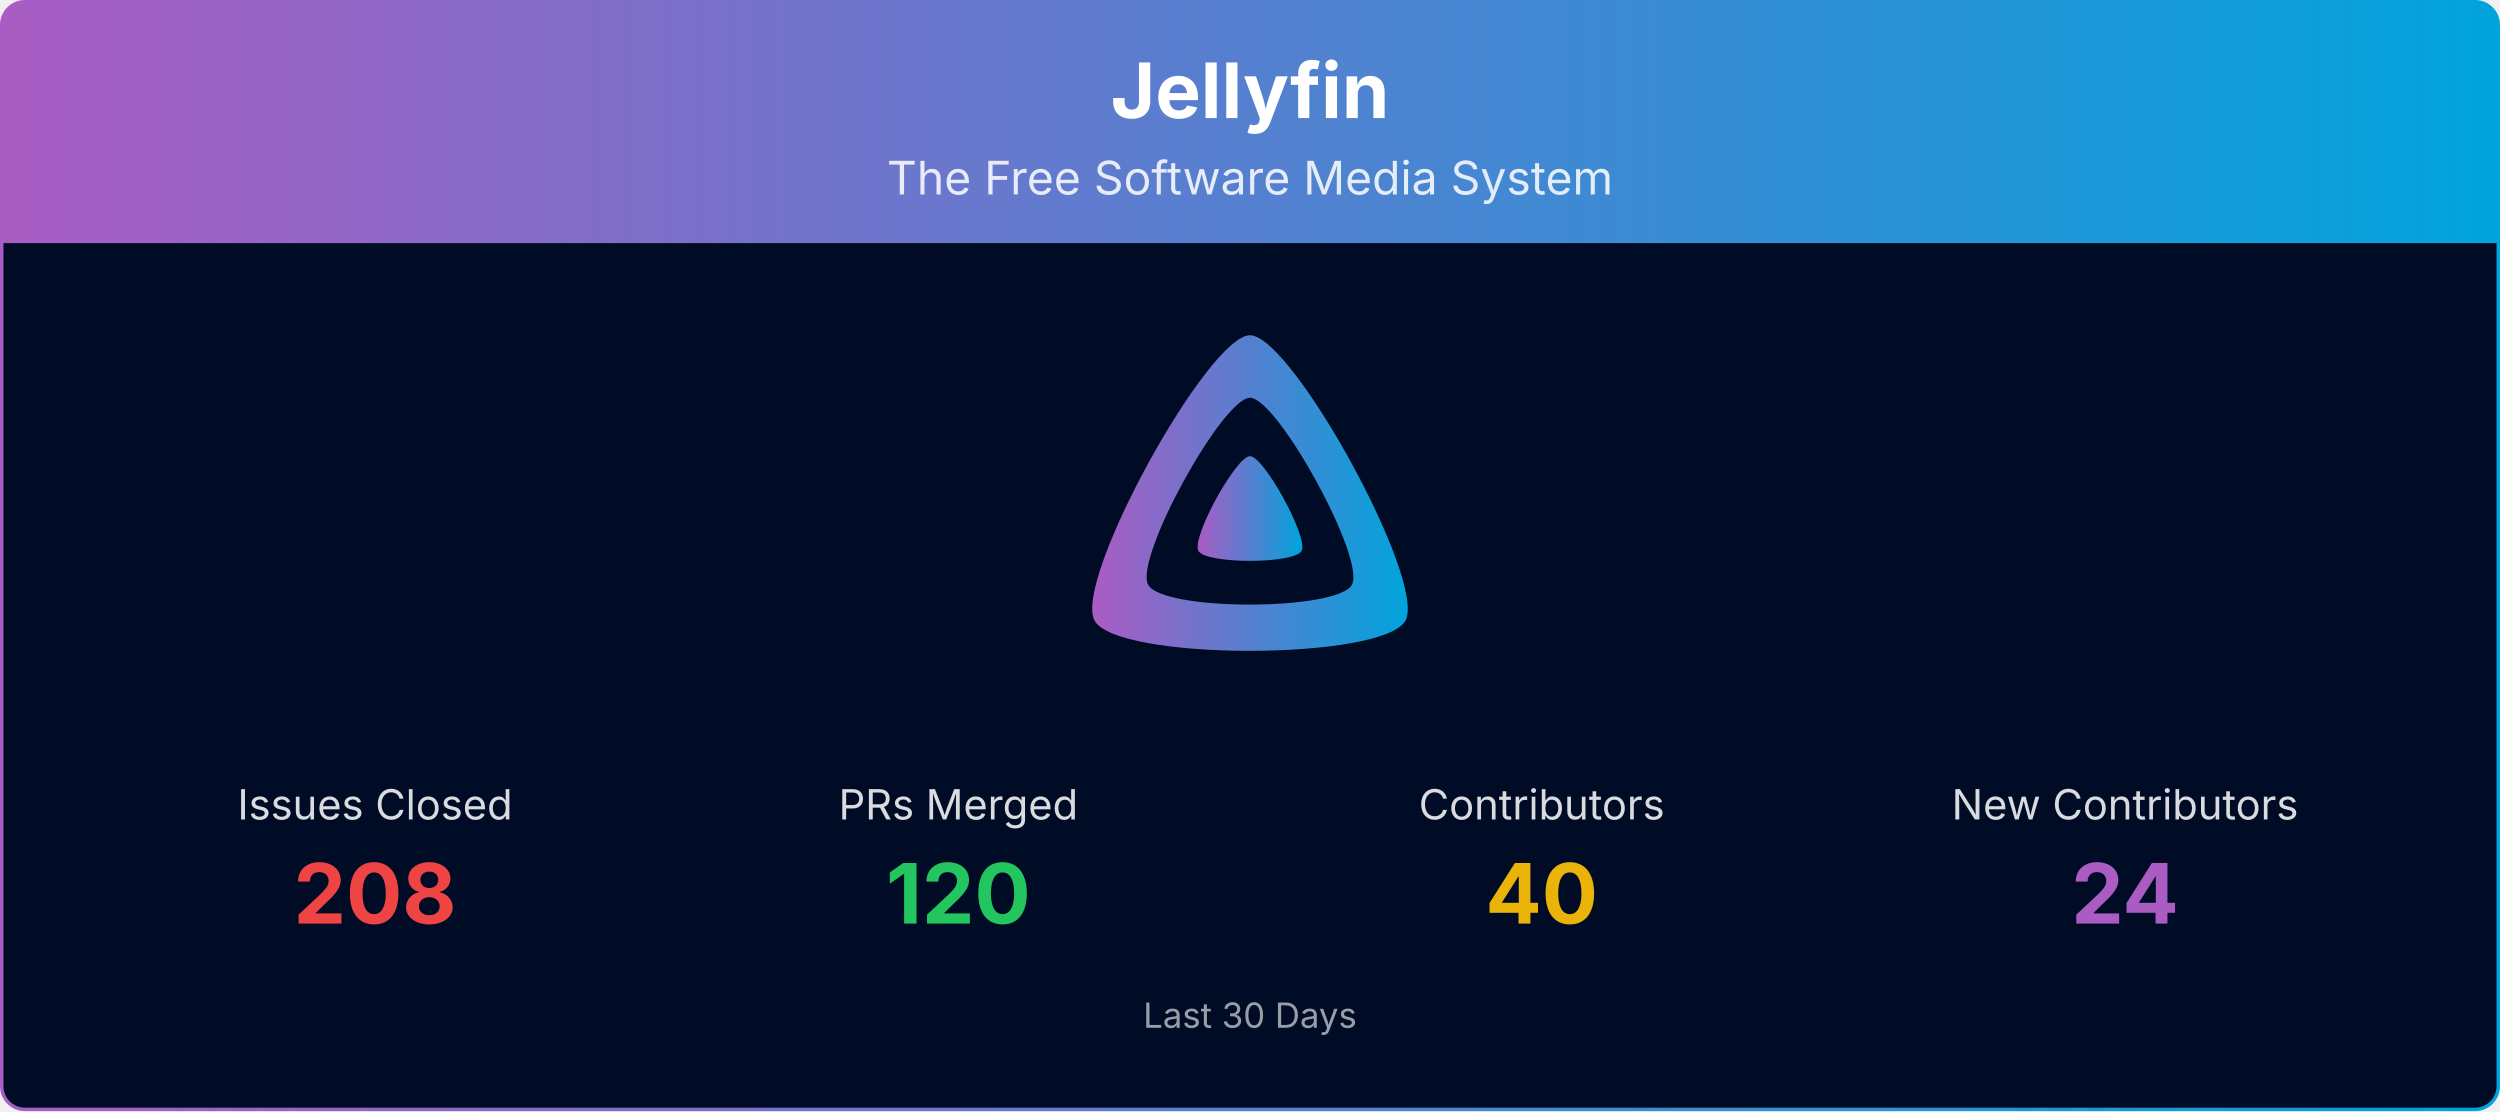
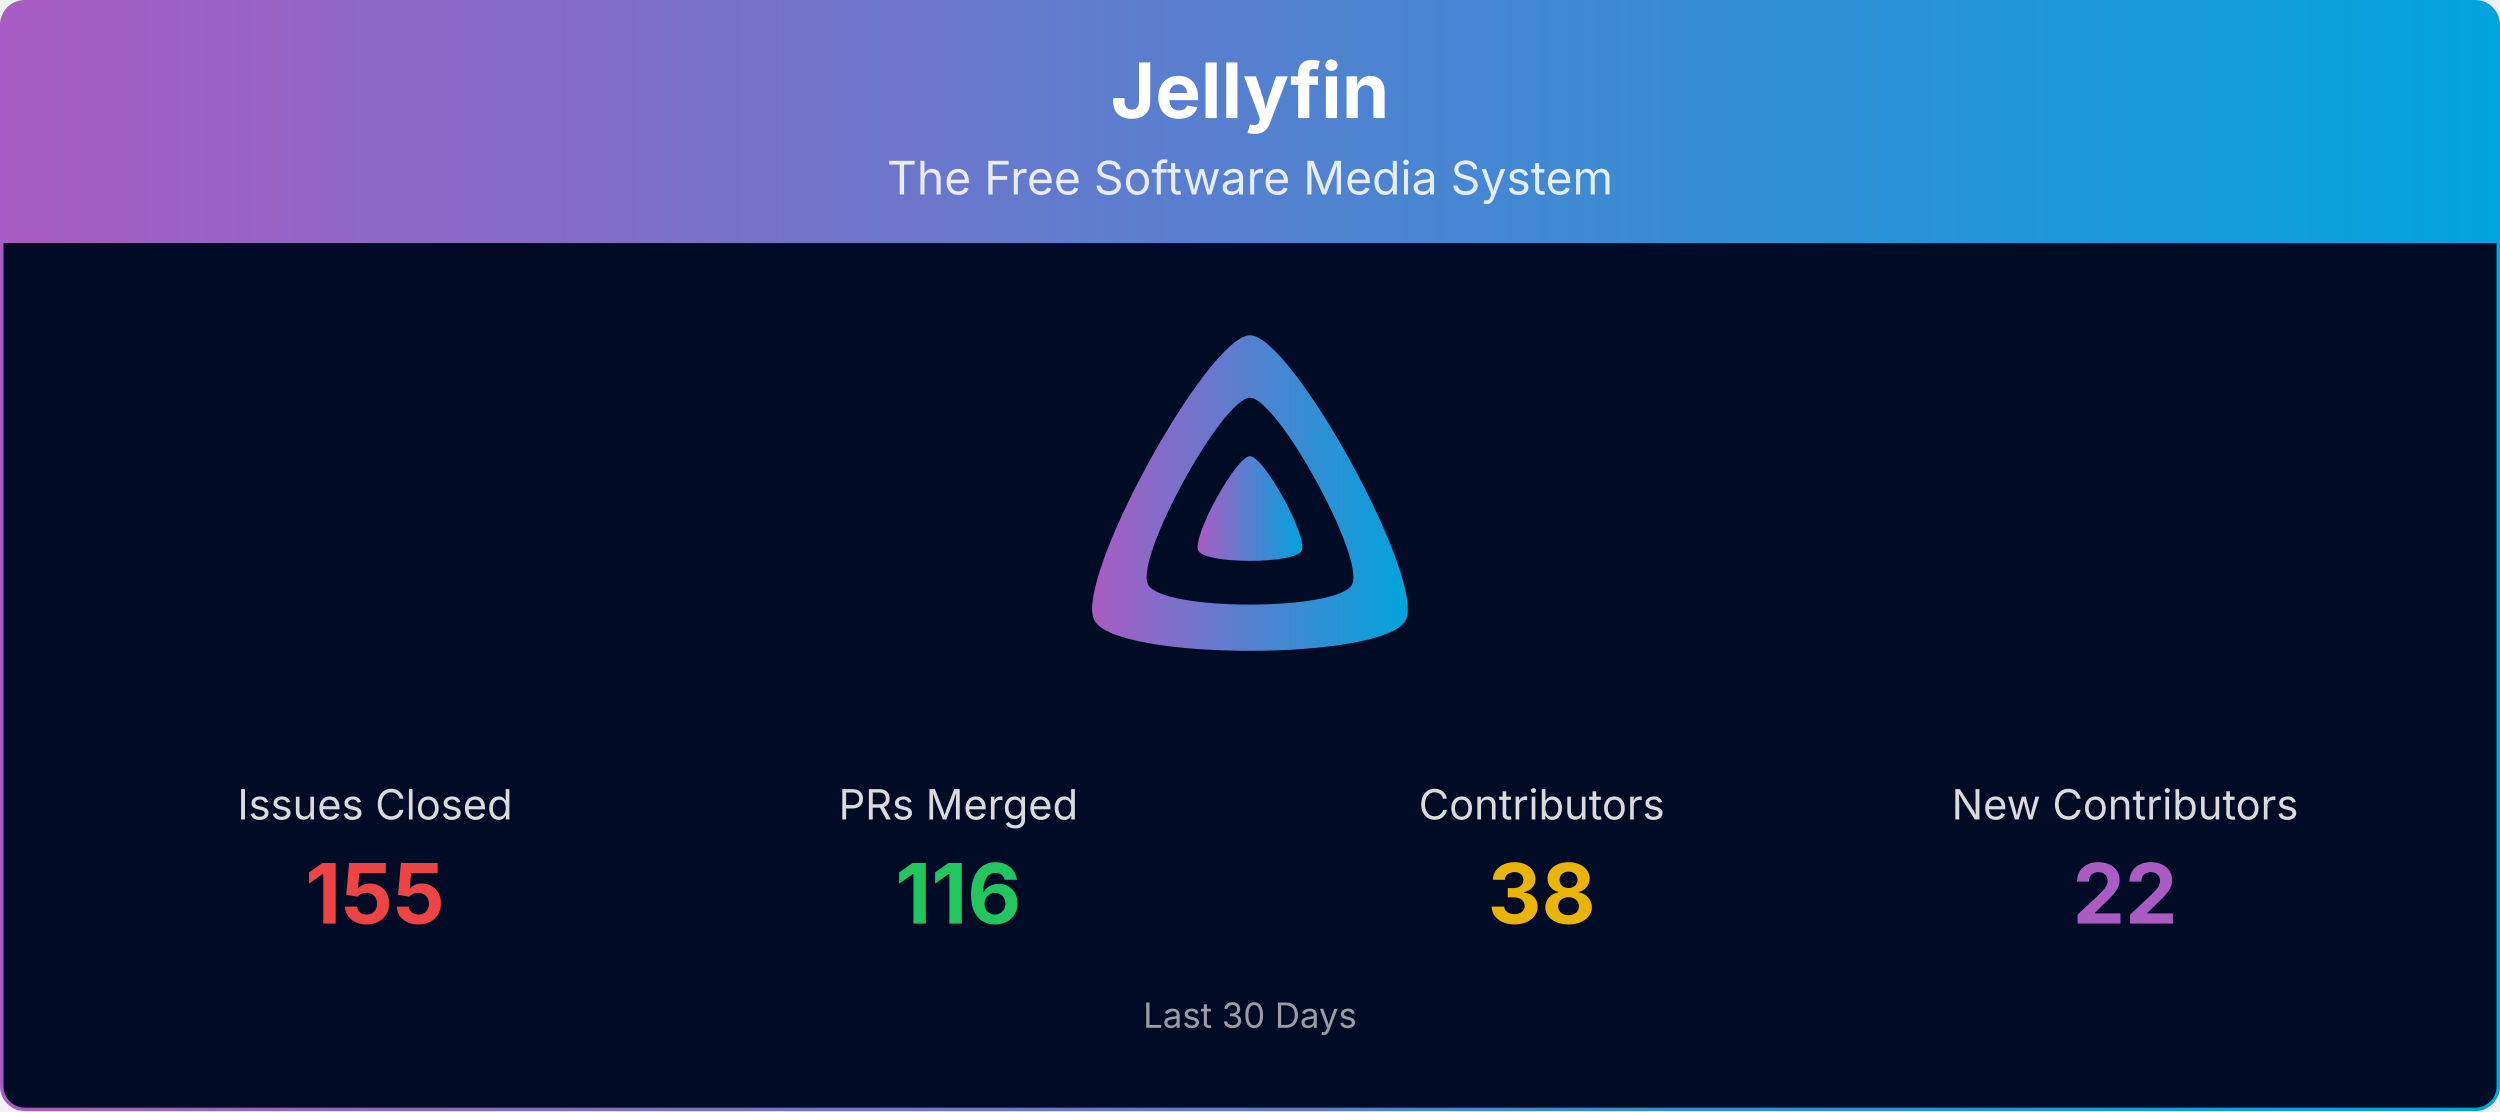
<svg xmlns="http://www.w3.org/2000/svg" viewBox="0 0 1080 480" width="100%" role="img" aria-label="Jellyfin">
  <defs>
    <linearGradient id="banner-jellyfin-grad" x1="0" y1="0" x2="1" y2="0">
      <stop offset="0%" stop-color="#AA5CC3" />
      <stop offset="100%" stop-color="#00A4DC" />
    </linearGradient>
    <clipPath id="banner-jellyfin-grad-clip">
      <rect x="0.75" y="0.75" width="1078.5" height="478.5" rx="10" ry="10" />
    </clipPath>
  </defs>
  <g clip-path="url(#banner-jellyfin-grad-clip)">
    <path d="M0.75,10.75 A10.0,10.0 0 0 1 10.75,0.75 L1069.25,0.75 A10.0,10.0 0 0 1 1079.25,10.75 L1079.25,105.00 L0.75,105.00 Z" fill="url(#banner-jellyfin-grad)" />
    <text x="540.0" y="51" text-anchor="middle" font-size="33" font-weight="700" font-family="Plus Jakarta Sans, system-ui, -apple-system, Segoe UI, sans-serif" fill="#ffffff">Jellyfin</text>
    <text x="540.0" y="84" text-anchor="middle" font-size="20" font-family="Plus Jakarta Sans, system-ui, -apple-system, Segoe UI, sans-serif" fill="#ffffff" opacity="0.85">The Free Software Media System</text>
    <rect x="0.75" y="105" width="1078.5" height="374.25" fill="#000b25" />
    <g transform="translate(465.00,138.00) scale(0.29297)">
      <path fill="url(#banner-jellyfin-grad)" fill-rule="evenodd" d="M256,23.3c-61.6,0-259.8,359.4-229.6,420.1s429.3,60,459.2,0S317.6,23.3,256,23.3zM406.5,390.8c-19.6,39.3-281.1,39.8-300.9,0s110.1-275.3,150.4-275.3S426.1,351.4,406.5,390.8z" />
      <path fill="url(#banner-jellyfin-grad)" d="M256,201.6c-20.4,0-86.2,119.3-76.2,139.4s142.5,19.9,152.4,0S276.5,201.6,256,201.6z" />
    </g>
    <text x="162.0" y="354.0" text-anchor="middle" font-size="18" font-family="Plus Jakarta Sans, system-ui, -apple-system, Segoe UI, sans-serif" fill="#ffffff" opacity="0.85">Issues Closed</text>
-     <text x="162.0" y="399.0" text-anchor="middle" font-size="36" font-weight="700" font-family="Plus Jakarta Sans, system-ui, -apple-system, Segoe UI, sans-serif" fill="#ef4444">208</text>
+     <text x="162.0" y="399.0" text-anchor="middle" font-size="36" font-weight="700" font-family="Plus Jakarta Sans, system-ui, -apple-system, Segoe UI, sans-serif" fill="#ef4444">155</text>
    <text x="414.0" y="354.0" text-anchor="middle" font-size="18" font-family="Plus Jakarta Sans, system-ui, -apple-system, Segoe UI, sans-serif" fill="#ffffff" opacity="0.85">PRs Merged</text>
-     <text x="414.0" y="399.0" text-anchor="middle" font-size="36" font-weight="700" font-family="Plus Jakarta Sans, system-ui, -apple-system, Segoe UI, sans-serif" fill="#22c55e">120</text>
+     <text x="414.0" y="399.0" text-anchor="middle" font-size="36" font-weight="700" font-family="Plus Jakarta Sans, system-ui, -apple-system, Segoe UI, sans-serif" fill="#22c55e">116</text>
    <text x="666.0" y="354.0" text-anchor="middle" font-size="18" font-family="Plus Jakarta Sans, system-ui, -apple-system, Segoe UI, sans-serif" fill="#ffffff" opacity="0.85">Contributors</text>
-     <text x="666.0" y="399.0" text-anchor="middle" font-size="36" font-weight="700" font-family="Plus Jakarta Sans, system-ui, -apple-system, Segoe UI, sans-serif" fill="#eab308">40</text>
+     <text x="666.0" y="399.0" text-anchor="middle" font-size="36" font-weight="700" font-family="Plus Jakarta Sans, system-ui, -apple-system, Segoe UI, sans-serif" fill="#eab308">38</text>
    <text x="918.0" y="354.0" text-anchor="middle" font-size="18" font-family="Plus Jakarta Sans, system-ui, -apple-system, Segoe UI, sans-serif" fill="#ffffff" opacity="0.85">New Contributors</text>
-     <text x="918.0" y="399.0" text-anchor="middle" font-size="36" font-weight="700" font-family="Plus Jakarta Sans, system-ui, -apple-system, Segoe UI, sans-serif" fill="#AA5CC3">24</text>
+     <text x="918.0" y="399.0" text-anchor="middle" font-size="36" font-weight="700" font-family="Plus Jakarta Sans, system-ui, -apple-system, Segoe UI, sans-serif" fill="#AA5CC3">22</text>
    <text x="540.0" y="444.0" text-anchor="middle" font-size="15" font-family="Plus Jakarta Sans, system-ui, -apple-system, Segoe UI, sans-serif" fill="#ffffff" opacity="0.6">Last 30 Days</text>
  </g>
  <rect x="0.75" y="0.75" width="1078.5" height="478.5" rx="10" ry="10" fill="none" stroke="url(#banner-jellyfin-grad)" stroke-width="1.5" />
</svg>
